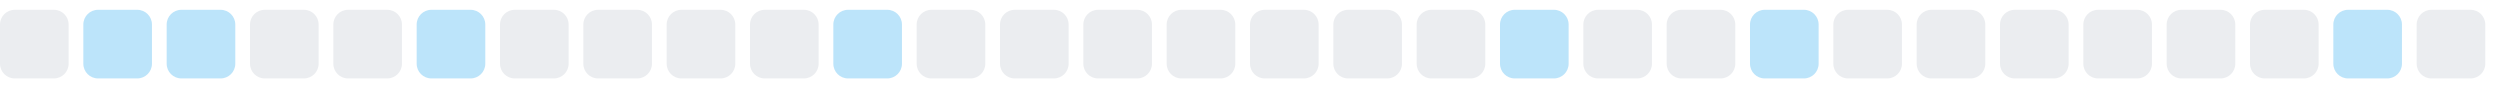
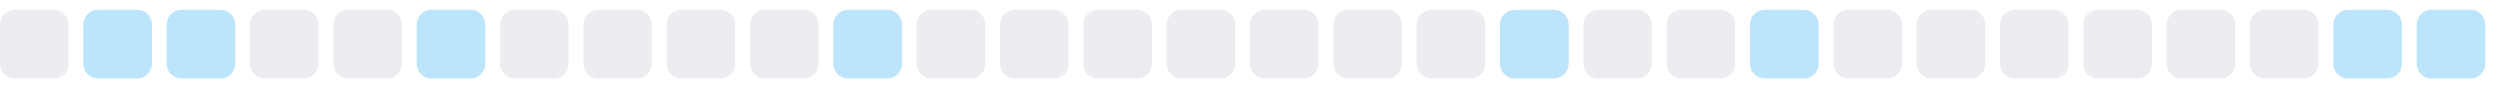
<svg xmlns="http://www.w3.org/2000/svg" width="255" height="9">
  <style>
        .level0 { fill: #ebedf0; }
        .level1 { fill: #bce4fa; }
        .level2 { fill: #75c7f7; }
        .level3 { fill: #30a9f2; }
        .level4 { fill: #008ee6; }
        @media (prefers-color-scheme: dark) {
          .level0 { fill: #161b22; }
          .level1 { fill: #0b3b5c; }
          .level2 { fill: #0a6299; }
          .level3 { fill: #008ee6; }
          .level4 { fill: #5bc4ff; }
        }
      </style>
  <rect x="0.0" y="1" width="7" height="7" rx="1.5" ry="1.5" class="level0" />
  <rect x="8.5" y="1" width="7" height="7" rx="1.5" ry="1.5" class="level1" />
  <rect x="17.0" y="1" width="7" height="7" rx="1.5" ry="1.5" class="level1" />
  <rect x="25.5" y="1" width="7" height="7" rx="1.5" ry="1.5" class="level0" />
  <rect x="34.0" y="1" width="7" height="7" rx="1.5" ry="1.5" class="level0" />
  <rect x="42.5" y="1" width="7" height="7" rx="1.5" ry="1.5" class="level1" />
  <rect x="51.0" y="1" width="7" height="7" rx="1.5" ry="1.5" class="level0" />
  <rect x="59.5" y="1" width="7" height="7" rx="1.5" ry="1.5" class="level0" />
  <rect x="68.0" y="1" width="7" height="7" rx="1.5" ry="1.5" class="level0" />
  <rect x="76.5" y="1" width="7" height="7" rx="1.5" ry="1.5" class="level0" />
  <rect x="85.0" y="1" width="7" height="7" rx="1.5" ry="1.5" class="level1" />
  <rect x="93.5" y="1" width="7" height="7" rx="1.5" ry="1.5" class="level0" />
  <rect x="102.0" y="1" width="7" height="7" rx="1.5" ry="1.5" class="level0" />
  <rect x="110.5" y="1" width="7" height="7" rx="1.5" ry="1.5" class="level0" />
  <rect x="119.0" y="1" width="7" height="7" rx="1.5" ry="1.5" class="level0" />
  <rect x="127.5" y="1" width="7" height="7" rx="1.5" ry="1.5" class="level0" />
  <rect x="136.0" y="1" width="7" height="7" rx="1.5" ry="1.5" class="level0" />
  <rect x="144.5" y="1" width="7" height="7" rx="1.5" ry="1.5" class="level0" />
  <rect x="153.0" y="1" width="7" height="7" rx="1.5" ry="1.5" class="level1" />
  <rect x="161.5" y="1" width="7" height="7" rx="1.5" ry="1.5" class="level0" />
  <rect x="170.0" y="1" width="7" height="7" rx="1.5" ry="1.5" class="level0" />
  <rect x="178.5" y="1" width="7" height="7" rx="1.5" ry="1.5" class="level1" />
  <rect x="187.0" y="1" width="7" height="7" rx="1.5" ry="1.5" class="level0" />
  <rect x="195.5" y="1" width="7" height="7" rx="1.5" ry="1.5" class="level0" />
  <rect x="204.0" y="1" width="7" height="7" rx="1.5" ry="1.5" class="level0" />
  <rect x="212.5" y="1" width="7" height="7" rx="1.5" ry="1.5" class="level0" />
  <rect x="221.0" y="1" width="7" height="7" rx="1.5" ry="1.5" class="level0" />
  <rect x="229.5" y="1" width="7" height="7" rx="1.5" ry="1.5" class="level0" />
  <rect x="238.0" y="1" width="7" height="7" rx="1.5" ry="1.5" class="level1" />
-   <rect x="246.5" y="1" width="7" height="7" rx="1.5" ry="1.5" class="level0" />
+   <rect x="246.5" y="1" width="7" height="7" rx="1.5" ry="1.5" class="level1" />
</svg>
